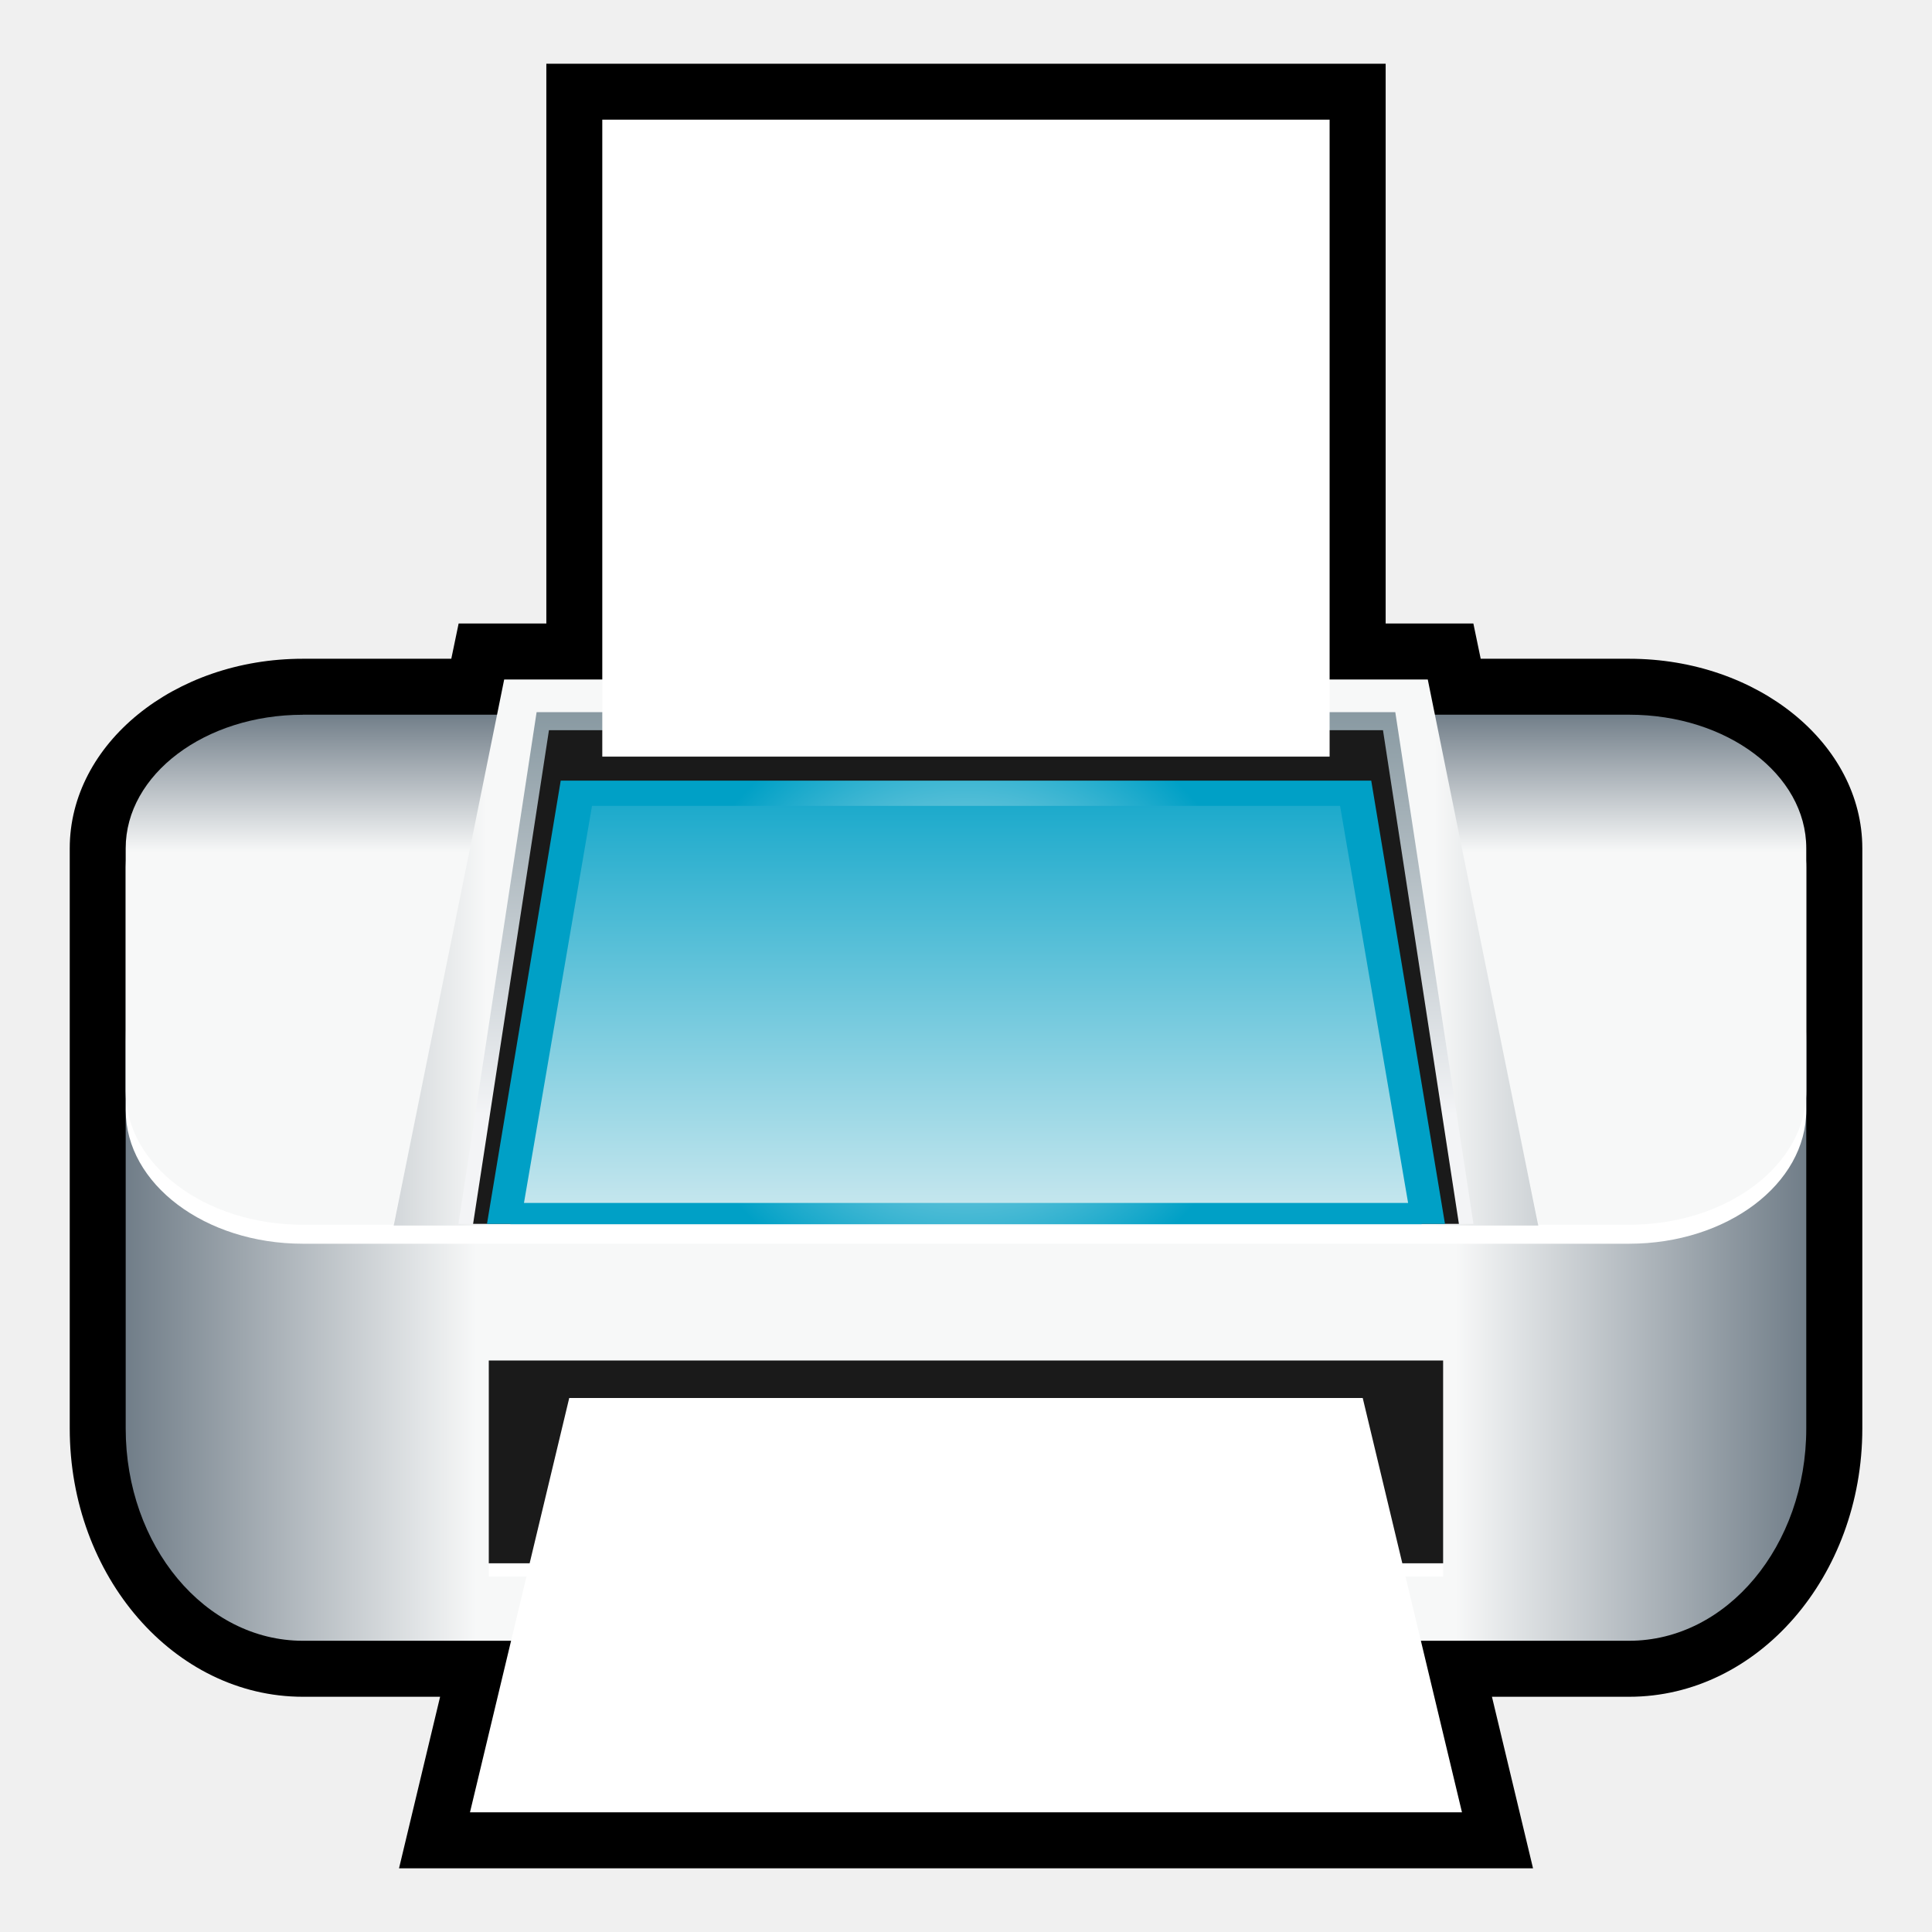
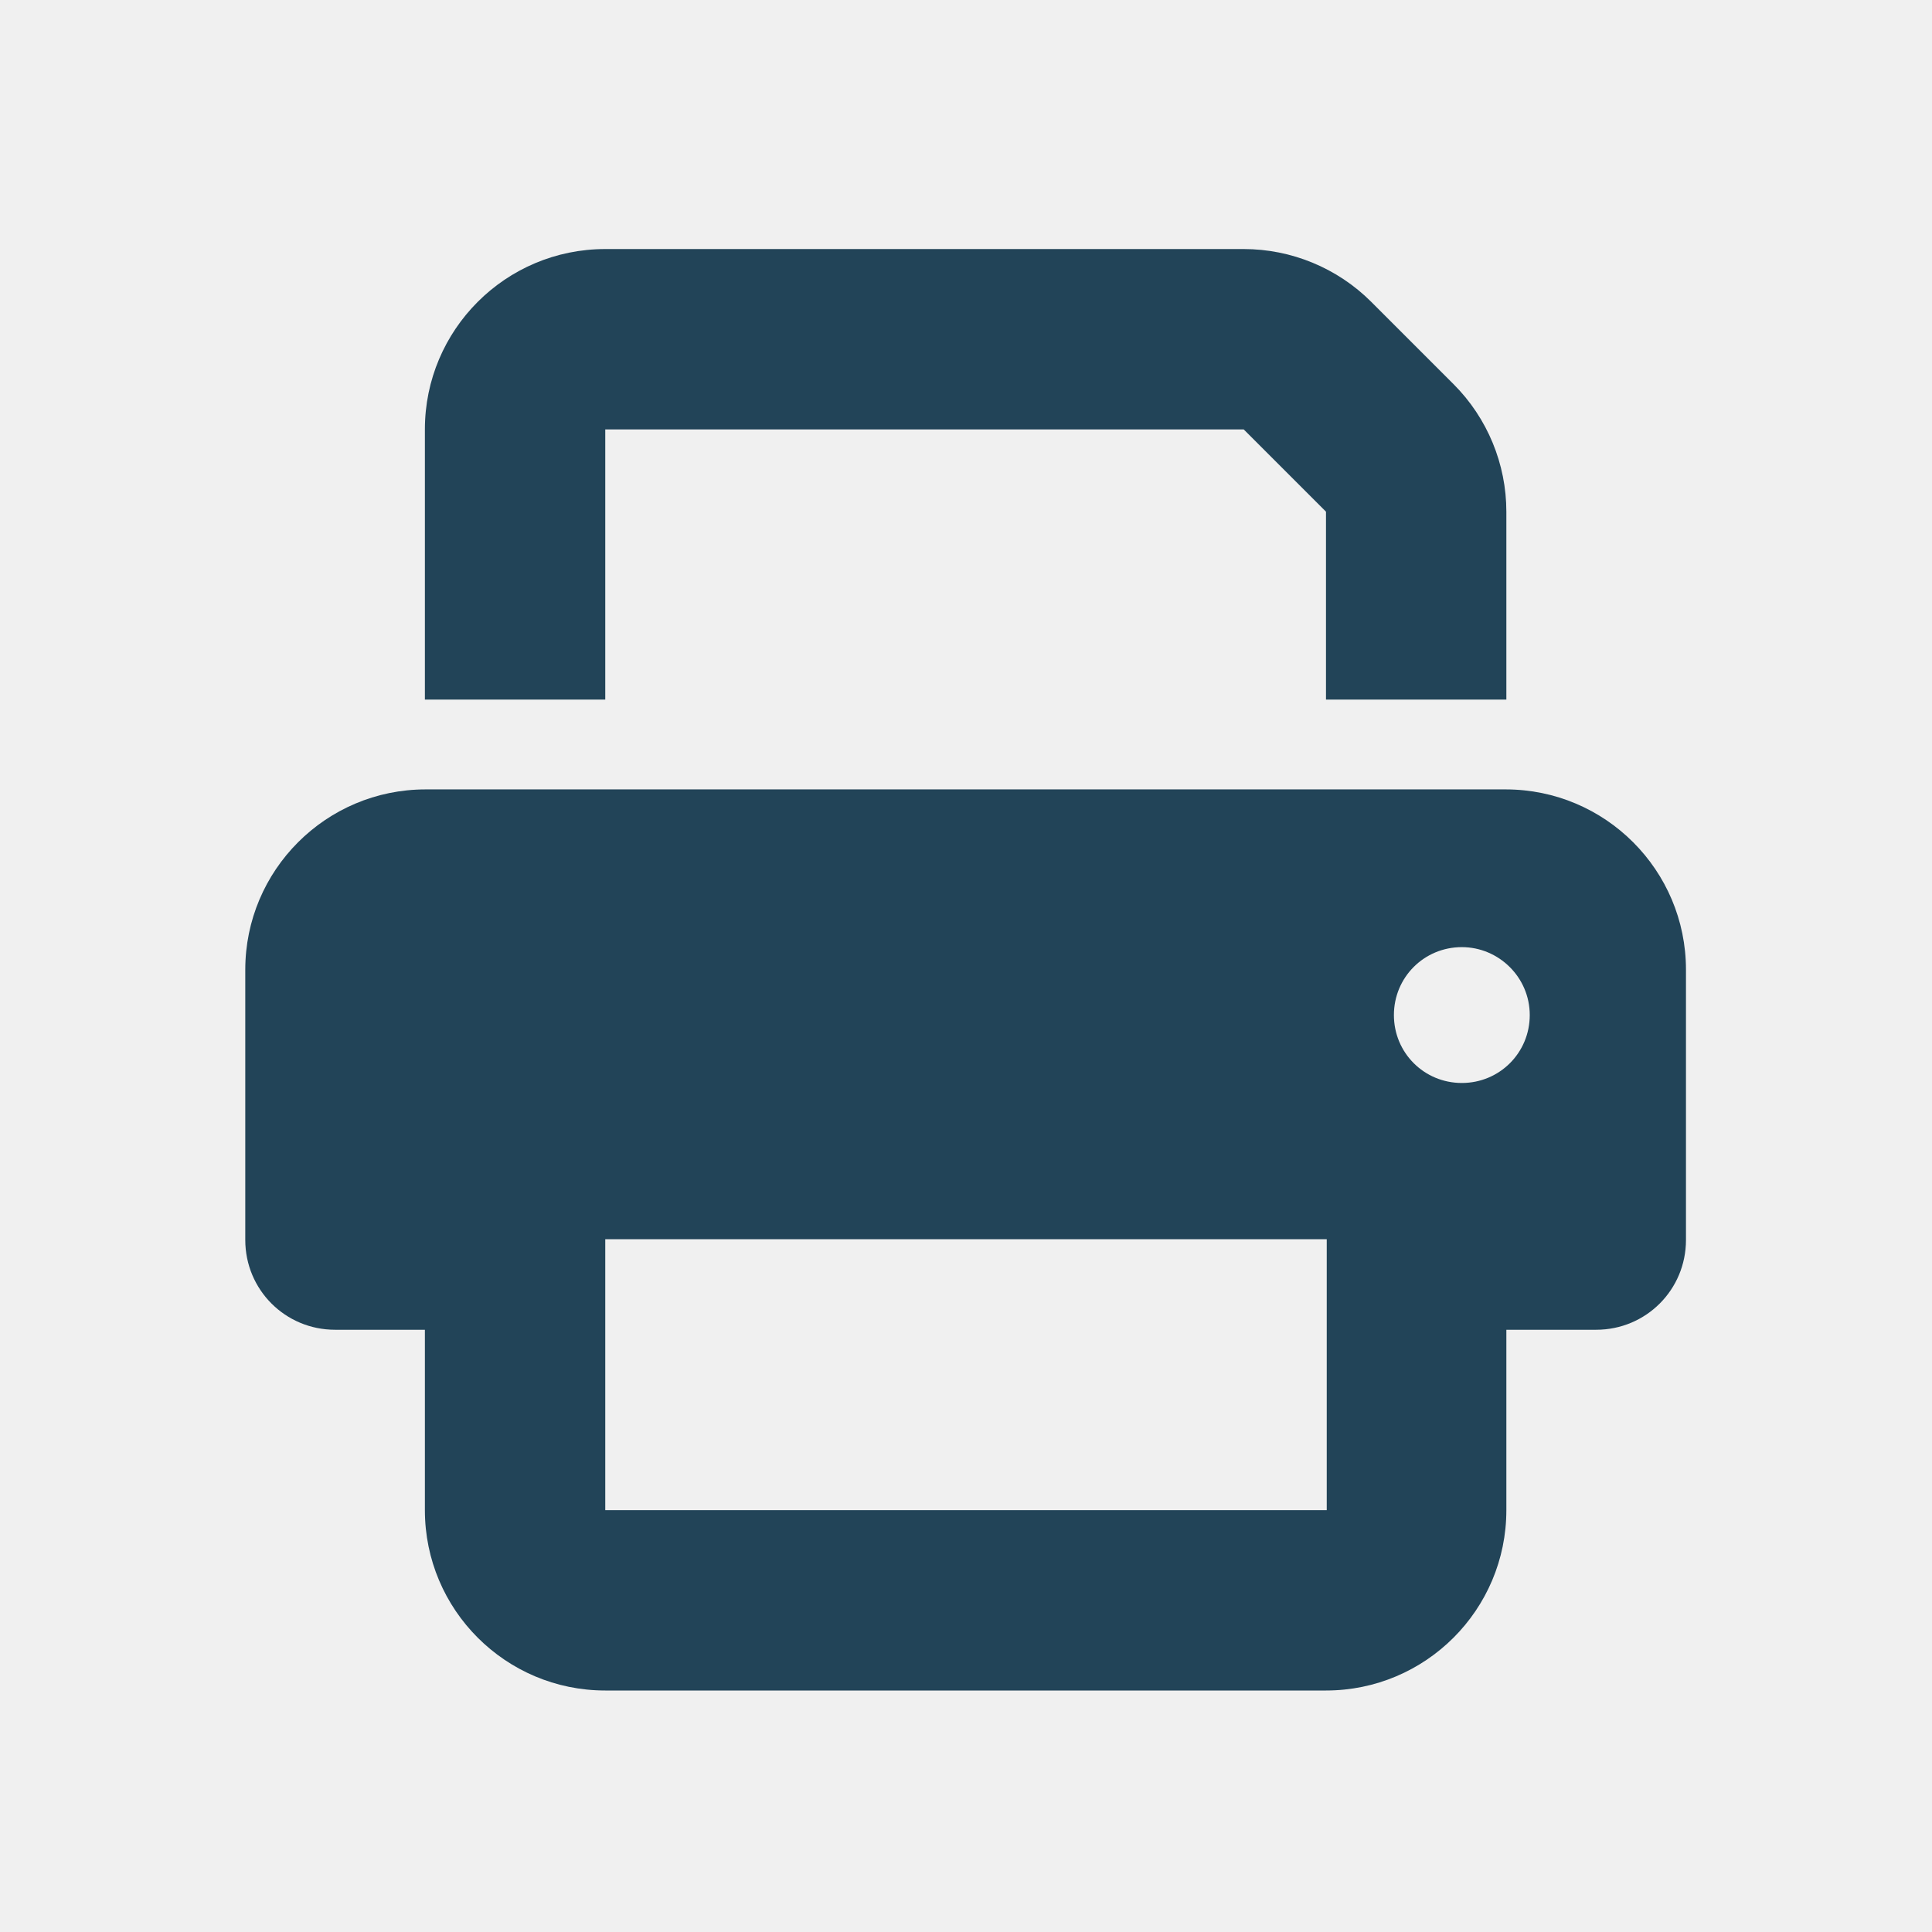
- <svg xmlns="http://www.w3.org/2000/svg" width="48" height="48">
-   <defs>
-     <clipPath id="a">
-       <path d="M0 300h300V0H0v300z" />
-     </clipPath>
-     <clipPath id="b">
-       <path d="M39.75 172.66c-16.26 0-29.44-15.8-29.44-35.29V73.12c0-19.49 13.18-35.29 29.44-35.29h220.5c16.26 0 29.44 15.8 29.44 35.29v64.25c0 19.49-13.18 35.29-29.44 35.29H39.76z" />
-     </clipPath>
-     <linearGradient id="c" gradientTransform="matrix(279.375 0 0 -279.375 10.313 105.246)" gradientUnits="userSpaceOnUse" x2="1">
-       <stop offset="0" stop-color="#6f7c87" />
-       <stop offset=".21" stop-color="#f7f8f8" />
-       <stop offset=".5" stop-color="#f7f8f8" />
-       <stop offset=".79" stop-color="#f7f8f8" />
-       <stop offset="1" stop-color="#6f7c87" />
-     </linearGradient>
-     <clipPath id="d">
-       <path d="M0 300h300V0H0v300z" />
-     </clipPath>
-     <clipPath id="e">
-       <path d="M39.75 191.77c-16.26 0-29.44-9.94-29.44-22.19v-40.4c0-12.26 13.18-22.19 29.44-22.19h220.5c16.26 0 29.44 9.94 29.44 22.19v40.41c0 12.26-13.18 22.19-29.44 22.19H39.76z" />
-     </clipPath>
-     <linearGradient id="f" gradientTransform="matrix(0 110.6478 110.6478 0 150 81.504)" gradientUnits="userSpaceOnUse" x2="1">
-       <stop offset="0" stop-color="#6f7c87" />
-       <stop offset=".21" stop-color="#f7f8f8" />
-       <stop offset=".5" stop-color="#f7f8f8" />
-       <stop offset=".79" stop-color="#f7f8f8" />
-       <stop offset="1" stop-color="#6f7c87" />
-     </linearGradient>
-     <clipPath id="g">
-       <path d="M0 300h300V0H0v300z" />
-     </clipPath>
-     <clipPath id="h">
-       <path d="M73.23 197.63l-18.37-90.78h190.28l-18.37 90.78H73.23z" />
-     </clipPath>
-     <linearGradient id="i" gradientTransform="matrix(274.7916 0 0 -274.7916 11.704 152.24)" gradientUnits="userSpaceOnUse" x2="1">
-       <stop offset="0" stop-color="#6f7c87" />
-       <stop offset=".21" stop-color="#f7f8f8" />
-       <stop offset=".5" stop-color="#f7f8f8" />
-       <stop offset=".79" stop-color="#f7f8f8" />
-       <stop offset="1" stop-color="#6f7c87" />
-     </linearGradient>
-     <clipPath id="j">
-       <path d="M78.62 192.2l-12.99-85.07h168.73l-12.99 85.07H78.61z" />
-     </clipPath>
-     <linearGradient id="k" gradientTransform="matrix(0 92.84308 92.84308 0 150 104.786)" gradientUnits="userSpaceOnUse" x2="1">
-       <stop offset="0" stop-color="#f3f4f6" />
-       <stop offset=".22" stop-color="#f3f4f6" />
-       <stop offset="1" stop-color="#80929b" />
-     </linearGradient>
-     <clipPath id="l">
-       <path d="M0 300h300V0H0v300z" />
-     </clipPath>
-     <clipPath id="m">
-       <path d="M85.91 178.62l-11.66-71.54h151.5l-11.66 71.54H85.92z" />
-     </clipPath>
-     <radialGradient id="n" spreadMethod="pad" gradientTransform="matrix(59.01773 0 0 -60.23503 150 142.85)" gradientUnits="userSpaceOnUse" r="1" cy="0" cx="0" fy="0" fx="0">
-       <stop offset="0" stop-color="#e9f3f5" />
-       <stop offset=".82" stop-color="#00a0c6" />
-       <stop offset="1" stop-color="#00a0c6" />
-     </radialGradient>
-     <clipPath id="o">
-       <path d="M82.63 180.82l-12.26-73.69h159.26l-12.26 73.69H82.63z" />
-     </clipPath>
-     <radialGradient id="p" spreadMethod="pad" gradientTransform="matrix(62.04213 0 0 -62.04213 150 143.977)" gradientUnits="userSpaceOnUse" r="1" cy="0" cx="0" fy="0" fx="0">
-       <stop offset="0" stop-color="#e9f3f5" />
-       <stop offset=".82" stop-color="#00a0c6" />
-       <stop offset="1" stop-color="#00a0c6" />
-     </radialGradient>
-     <clipPath id="q">
-       <path d="M87.83 176.62l-11.31-66.01H223.5l-11.31 66.01H87.84z" />
-     </clipPath>
-     <linearGradient id="r" gradientTransform="matrix(0 111.8124 111.8124 0 150 96.11)" gradientUnits="userSpaceOnUse" x2="1">
-       <stop offset="0" stop-color="#e9f3f5" />
-       <stop offset=".82" stop-color="#00a0c6" />
-       <stop offset="1" stop-color="#00a0c6" />
-     </linearGradient>
-     <clipPath id="s">
-       <path d="M0 300h300V0H0v300z" />
-     </clipPath>
-     <clipPath id="t">
-       <path d="M86 172.96h122.41v-39.62H86v39.62z" />
-     </clipPath>
-     <clipPath id="u">
-       <path d="M208.41 172.96H91.6L86 133.33l122.41 39.63z" />
-     </clipPath>
-     <clipPath id="v">
-       <path d="M84 172.96h124.41V122H84v50.96z" />
-     </clipPath>
-     <clipPath id="w">
-       <path d="M208.41 172.96H91.6L84 122l124.41 50.96z" />
-     </clipPath>
-     <clipPath id="x">
-       <path d="M0 300h300V0H0v300z" />
-     </clipPath>
-   </defs>
-   <g clip-path="url(#a)" transform="matrix(.14945 0 0 -.14945 1.582 46.418)">
-     <path d="M260.248 201.08h-24.68l-1.22 5.86h-14.58V300H80.238v-93.06h-14.58l-1.22-5.86h-24.68c-21.37 0-38.75-14.13-38.75-31.51V73.12c0-24.59 17.39-44.6 38.75-44.6h22.82L55.748 0h188.52l-6.83 28.52h22.82c21.37 0 38.75 20.01 38.75 44.6v96.45c-.01 17.38-17.39 31.51-38.76 31.51" />
-   </g>
-   <g clip-path="url(#b)" transform="matrix(.14945 0 0 -.14945 1.582 46.418)">
-     <path d="M39.75 172.66c-16.26 0-29.44-15.8-29.44-35.29V73.12c0-19.49 13.18-35.29 29.44-35.29h220.5c16.26 0 29.44 15.8 29.44 35.29v64.25c0 19.49-13.18 35.29-29.44 35.29H39.76z" fill="url(#c)" />
-   </g>
-   <g clip-path="url(#d)" transform="matrix(.14945 0 0 -.14945 1.582 46.418)">
-     <path d="M289.688 126.024c0-12.26-13.18-22.19-29.44-22.19H39.757c-16.26 0-29.44 9.94-29.44 22.19v40.41c0 12.26 13.18 22.19 29.44 22.19h220.5c16.25 0 29.43-9.94 29.43-22.19v-40.41z" fill="#fff" />
-   </g>
-   <g clip-path="url(#e)" transform="matrix(.14945 0 0 -.14945 1.582 46.418)">
-     <path d="M39.75 191.77c-16.26 0-29.44-9.94-29.44-22.19v-40.4c0-12.26 13.18-22.19 29.44-22.19h220.5c16.26 0 29.44 9.94 29.44 22.19v40.41c0 12.26-13.18 22.19-29.44 22.19H39.76z" fill="url(#f)" />
-   </g>
-   <g clip-path="url(#g)" transform="matrix(.14945 0 0 -.14945 1.582 46.418)">
-     <path d="M226.772 195.58H73.232l-18.37-88.45h190.28l-18.37 88.45z" fill="#fff" />
-   </g>
-   <g clip-path="url(#h)" transform="matrix(.14945 0 0 -.14945 1.582 46.418)">
-     <path d="M73.23 197.63l-18.37-90.78h190.28l-18.37 90.78H73.23z" fill="url(#i)" />
-   </g>
-   <g clip-path="url(#j)" transform="matrix(.14945 0 0 -.14945 1.582 46.418)">
-     <path d="M78.62 192.2l-12.99-85.07h168.73l-12.99 85.07H78.61z" fill="url(#k)" />
-   </g>
-   <g clip-path="url(#l)" transform="matrix(.14945 0 0 -.14945 1.582 46.418)">
-     <path d="M219.324 189.205H80.674l-12.61-82.07h163.88l-12.62 82.07z" fill="#1a1a1a" />
-   </g>
-   <g clip-path="url(#m)" transform="matrix(.14945 0 0 -.14945 1.582 46.418)">
-     <path d="M85.91 178.62l-11.66-71.54h151.5l-11.66 71.54H85.92z" fill="url(#n)" />
-   </g>
-   <g clip-path="url(#o)" transform="matrix(.14945 0 0 -.14945 1.582 46.418)">
-     <path d="M82.63 180.82l-12.26-73.69h159.26l-12.26 73.69H82.63z" fill="url(#p)" />
-   </g>
-   <g clip-path="url(#q)" transform="matrix(.14945 0 0 -.14945 1.582 46.418)">
-     <path d="M87.83 176.62l-11.31-66.01H223.5l-11.31 66.01H87.84z" fill="url(#r)" />
-   </g>
-   <g clip-path="url(#s)" transform="matrix(.14945 0 0 -.14945 1.582 46.418)">
-     <path d="M210.45 184.81H89.54V290.7h120.91V184.81z" fill="#fff" />
-   </g>
-   <g clip-path="url(#x)" transform="matrix(.14945 0 0 -.14945 1.582 46.418)">
-     <path d="M229.32 48.51H70.67v33.71h158.65V48.51z" fill="#fff" />
-     <path d="M229.32 50.71H70.67v33.71h158.65V50.71z" fill="#1a1a1a" />
-     <path d="M84.045 78.189h131.91l16.5-68.88H67.545l16.5 68.88z" fill="#fff" />
-   </g>
+ <svg xmlns="http://www.w3.org/2000/svg" version="1.1" id="Layer_1" x="0px" y="0px" viewBox="0 0 256 256" style="enable-background:new 0 0 256 256;" xml:space="preserve">
+   <style type="text/css">
+ 	.st0{fill:#224458;}
+ </style>
+   <path class="st0" d="M80.2,33c-13.2,0-23.9,10.7-23.9,23.9v35.8h23.9V56.9h84.6l10.9,10.9v24.9h23.9V67.8c0-6.3-2.5-12.4-7-16.9  L181.7,40c-4.5-4.5-10.6-7-16.9-7H80.2z M175.8,164.3v11.9v23.9H80.2v-23.9v-6v-6H175.8z M199.6,176.2h11.9  c6.6,0,11.9-5.3,11.9-11.9v-35.8c0-13.2-10.7-23.9-23.9-23.9H56.4c-13.2,0-23.9,10.7-23.9,23.9v35.8c0,6.6,5.3,11.9,11.9,11.9h11.9  v23.9c0,13.2,10.7,23.9,23.9,23.9h95.5c13.2,0,23.9-10.7,23.9-23.9V176.2z M193.7,125.5c4.9,0,9,4,9,9s-4,9-9,9s-9-4-9-9  S188.7,125.5,193.7,125.5z" />
</svg>
